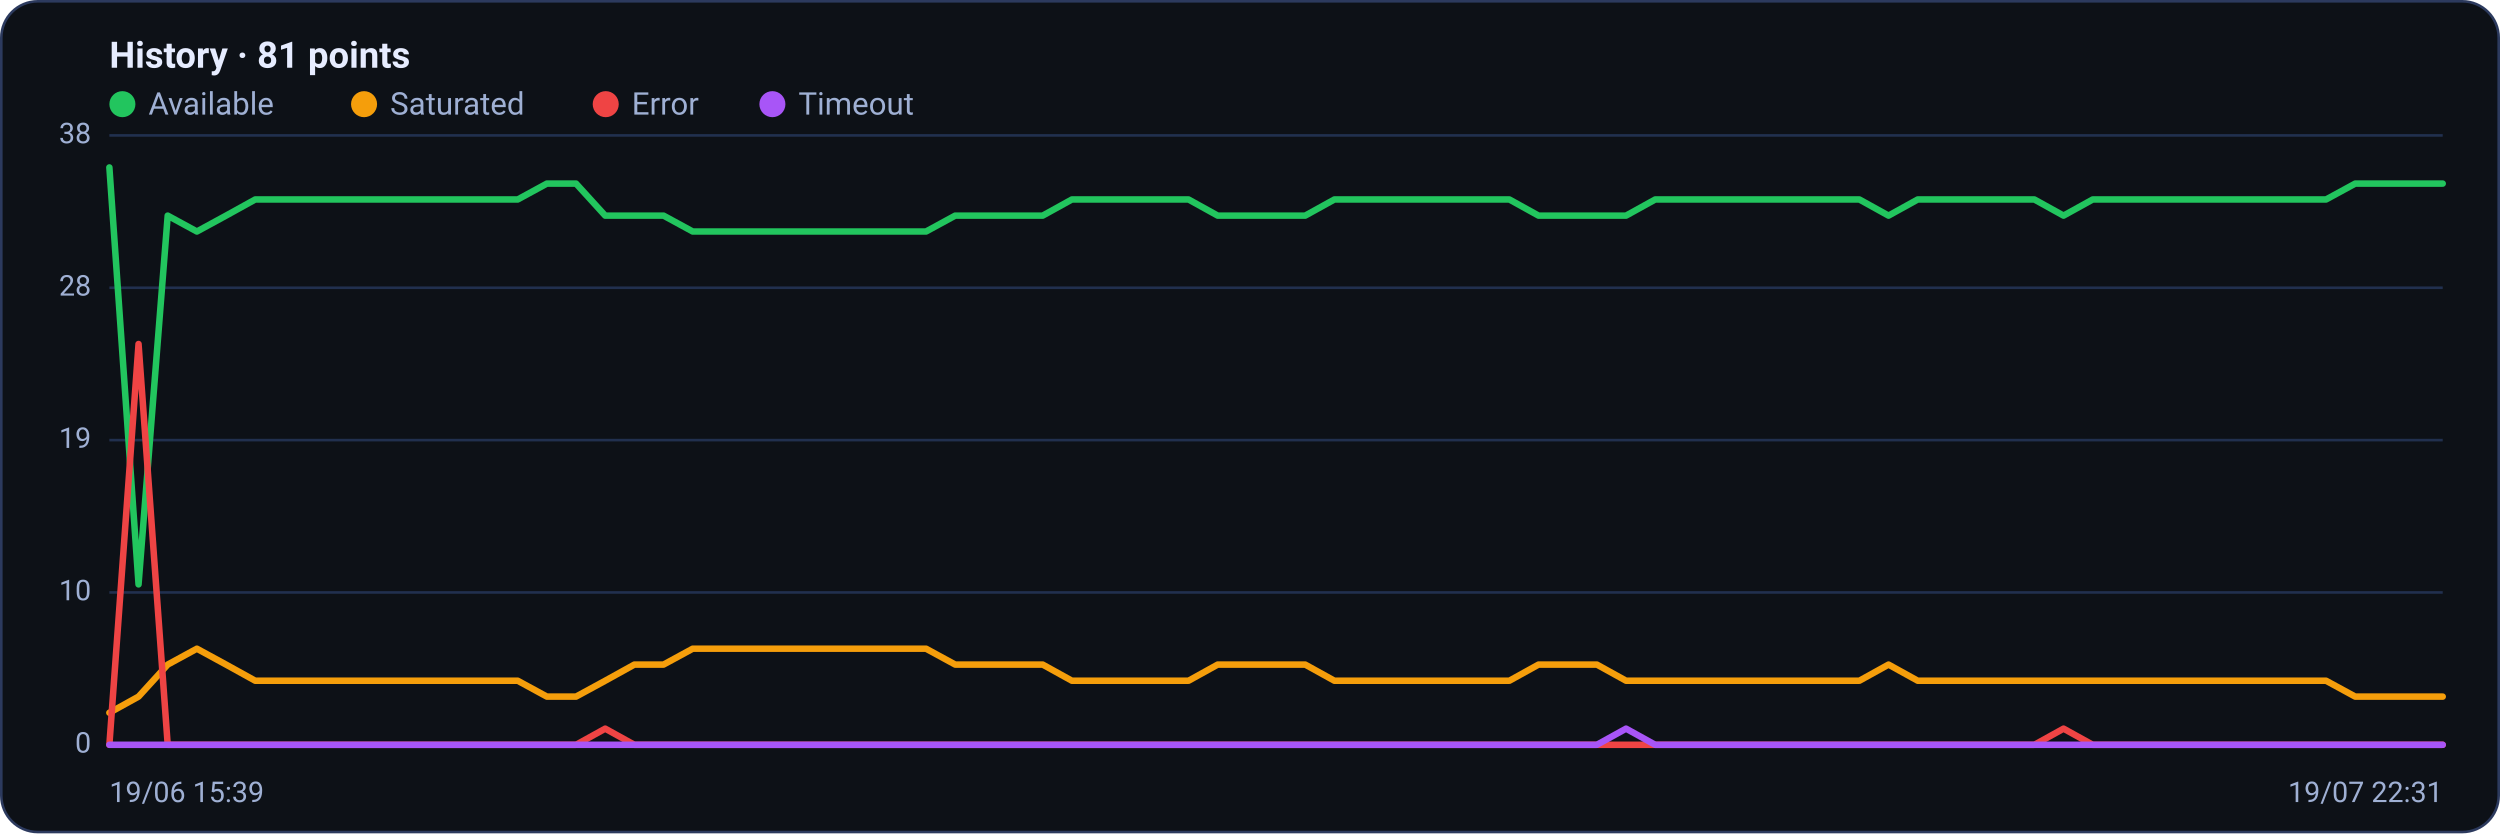
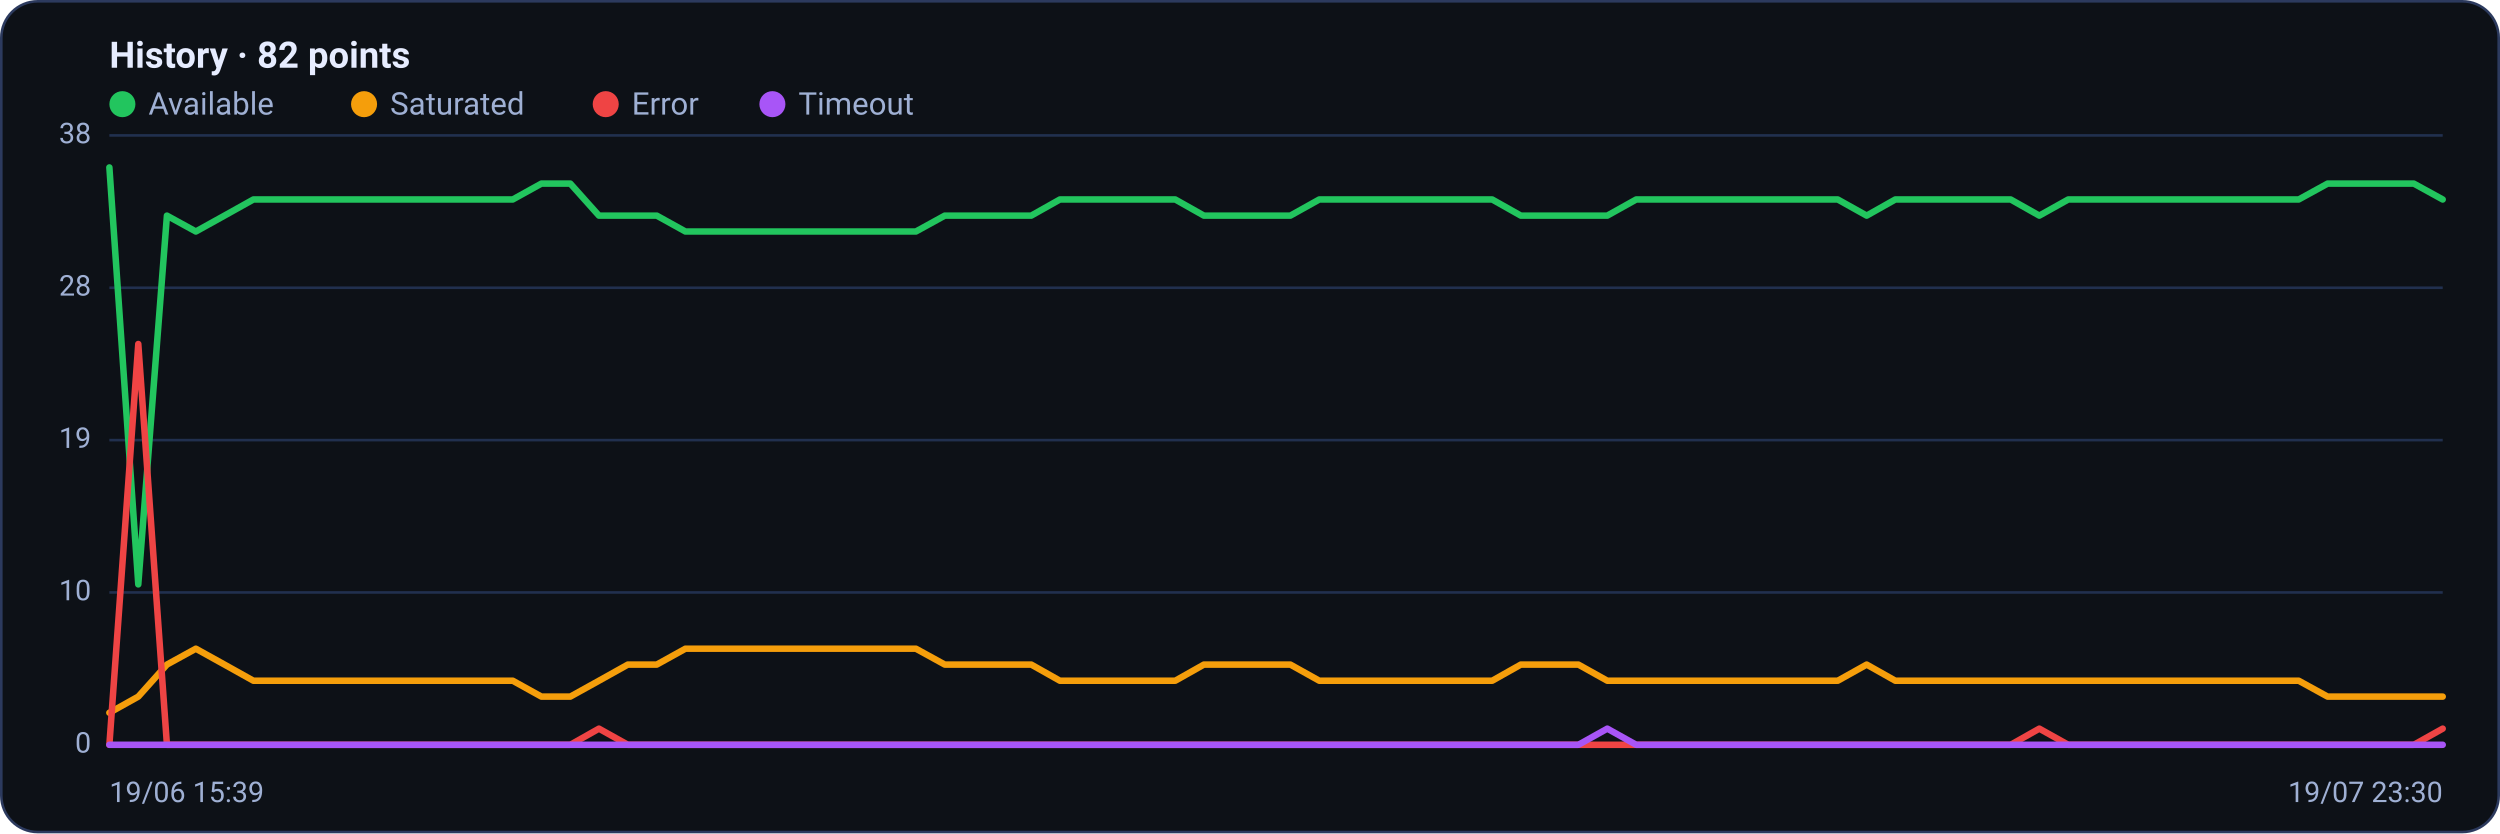
<svg xmlns="http://www.w3.org/2000/svg" viewBox="0 0 960 320" width="960" height="320" font-family="Segoe UI, system-ui, -apple-system, Roboto, Helvetica, Arial, sans-serif" role="img" aria-label="Availability history per region">
  <rect x="0.5" y="0.5" width="959" height="319" rx="14" fill="#0d1117" stroke="#2c3a5e" />
-   <text x="42" y="26" font-size="14" font-weight="600" fill="#e6ecff">History · 81 points</text>
+   <text x="42" y="26" font-size="14" font-weight="600" fill="#e6ecff">History · 82 points</text>
  <circle cx="47" cy="40" r="5" fill="#22c55e" />
  <text x="57" y="44" font-size="12" fill="#9fb0d4">Available</text>
  <circle cx="139.8" cy="40" r="5" fill="#f59e0b" />
  <text x="149.8" y="44" font-size="12" fill="#9fb0d4">Saturated</text>
  <circle cx="232.6" cy="40" r="5" fill="#ef4444" />
  <text x="242.6" y="44" font-size="12" fill="#9fb0d4">Error</text>
  <circle cx="296.6" cy="40" r="5" fill="#a855f7" />
  <text x="306.6" y="44" font-size="12" fill="#9fb0d4">Timeout</text>
  <line x1="42" y1="286.0" x2="938" y2="286.0" stroke="#21304f" stroke-width="1" />
  <text x="35" y="289.0" text-anchor="end" font-size="11" fill="#9fb0d4">0</text>
  <line x1="42" y1="227.5" x2="938" y2="227.5" stroke="#21304f" stroke-width="1" />
  <text x="35" y="230.5" text-anchor="end" font-size="11" fill="#9fb0d4">10</text>
  <line x1="42" y1="169.0" x2="938" y2="169.0" stroke="#21304f" stroke-width="1" />
  <text x="35" y="172.0" text-anchor="end" font-size="11" fill="#9fb0d4">19</text>
  <line x1="42" y1="110.5" x2="938" y2="110.5" stroke="#21304f" stroke-width="1" />
  <text x="35" y="113.5" text-anchor="end" font-size="11" fill="#9fb0d4">28</text>
  <line x1="42" y1="52.0" x2="938" y2="52.0" stroke="#21304f" stroke-width="1" />
  <text x="35" y="55.0" text-anchor="end" font-size="11" fill="#9fb0d4">38</text>
-   <polyline fill="none" stroke="#22c55e" stroke-width="2.5" stroke-linejoin="round" stroke-linecap="round" points="42.0,64.3 53.2,224.4 64.4,82.8 75.6,88.9 86.8,82.8 98.0,76.6 109.2,76.6 120.4,76.6 131.6,76.6 142.8,76.6 154.0,76.6 165.2,76.6 176.4,76.6 187.6,76.6 198.8,76.6 210.0,70.5 221.2,70.5 232.4,82.8 243.6,82.8 254.8,82.8 266.0,88.9 277.2,88.9 288.4,88.9 299.6,88.9 310.8,88.9 322.0,88.9 333.2,88.9 344.4,88.9 355.6,88.9 366.8,82.8 378.0,82.8 389.2,82.8 400.4,82.8 411.6,76.6 422.8,76.6 434.0,76.6 445.2,76.6 456.4,76.6 467.6,82.8 478.8,82.8 490.0,82.8 501.2,82.8 512.4,76.6 523.6,76.6 534.8,76.6 546.0,76.6 557.2,76.6 568.4,76.6 579.6,76.6 590.8,82.8 602.0,82.8 613.2,82.8 624.4,82.8 635.6,76.6 646.8,76.6 658.0,76.6 669.2,76.6 680.4,76.6 691.6,76.6 702.8,76.6 714.0,76.6 725.2,82.8 736.4,76.6 747.6,76.6 758.8,76.6 770.0,76.6 781.2,76.6 792.4,82.8 803.6,76.6 814.8,76.6 826.0,76.6 837.2,76.6 848.4,76.6 859.6,76.6 870.8,76.6 882.0,76.6 893.2,76.6 904.4,70.5 915.6,70.5 926.8,70.5 938.0,70.5" />
-   <polyline fill="none" stroke="#f59e0b" stroke-width="2.5" stroke-linejoin="round" stroke-linecap="round" points="42.0,273.7 53.2,267.5 64.4,255.2 75.6,249.1 86.8,255.2 98.0,261.4 109.2,261.4 120.4,261.4 131.6,261.4 142.8,261.4 154.0,261.4 165.2,261.4 176.4,261.4 187.6,261.4 198.8,261.4 210.0,267.5 221.2,267.5 232.4,261.4 243.6,255.2 254.8,255.2 266.0,249.1 277.2,249.1 288.4,249.1 299.6,249.1 310.8,249.1 322.0,249.1 333.2,249.1 344.4,249.1 355.6,249.1 366.8,255.2 378.0,255.2 389.2,255.2 400.4,255.2 411.6,261.4 422.8,261.4 434.0,261.4 445.2,261.4 456.4,261.4 467.6,255.2 478.8,255.2 490.0,255.2 501.2,255.2 512.4,261.4 523.6,261.4 534.8,261.4 546.0,261.4 557.2,261.4 568.4,261.4 579.6,261.4 590.8,255.2 602.0,255.2 613.2,255.2 624.4,261.4 635.6,261.4 646.8,261.4 658.0,261.4 669.2,261.4 680.4,261.4 691.6,261.4 702.8,261.4 714.0,261.4 725.2,255.2 736.4,261.4 747.6,261.4 758.8,261.4 770.0,261.4 781.2,261.4 792.4,261.4 803.6,261.4 814.8,261.4 826.0,261.4 837.2,261.4 848.4,261.4 859.6,261.4 870.8,261.4 882.0,261.4 893.2,261.4 904.4,267.5 915.6,267.5 926.8,267.5 938.0,267.5" />
-   <polyline fill="none" stroke="#ef4444" stroke-width="2.5" stroke-linejoin="round" stroke-linecap="round" points="42.0,286.0 53.2,132.1 64.4,286.0 75.6,286.0 86.8,286.0 98.0,286.0 109.2,286.0 120.4,286.0 131.6,286.0 142.8,286.0 154.0,286.0 165.2,286.0 176.4,286.0 187.6,286.0 198.8,286.0 210.0,286.0 221.2,286.0 232.4,279.8 243.6,286.0 254.8,286.0 266.0,286.0 277.2,286.0 288.4,286.0 299.6,286.0 310.8,286.0 322.0,286.0 333.2,286.0 344.4,286.0 355.6,286.0 366.8,286.0 378.0,286.0 389.2,286.0 400.4,286.0 411.6,286.0 422.8,286.0 434.0,286.0 445.2,286.0 456.4,286.0 467.6,286.0 478.8,286.0 490.0,286.0 501.2,286.0 512.4,286.0 523.6,286.0 534.8,286.0 546.0,286.0 557.2,286.0 568.4,286.0 579.6,286.0 590.8,286.0 602.0,286.0 613.2,286.0 624.4,286.0 635.6,286.0 646.8,286.0 658.0,286.0 669.2,286.0 680.4,286.0 691.6,286.0 702.8,286.0 714.0,286.0 725.2,286.0 736.4,286.0 747.6,286.0 758.8,286.0 770.0,286.0 781.2,286.0 792.4,279.8 803.6,286.0 814.8,286.0 826.0,286.0 837.2,286.0 848.4,286.0 859.6,286.0 870.8,286.0 882.0,286.0 893.2,286.0 904.4,286.0 915.6,286.0 926.8,286.0 938.0,286.0" />
-   <polyline fill="none" stroke="#a855f7" stroke-width="2.5" stroke-linejoin="round" stroke-linecap="round" points="42.0,286.0 53.2,286.0 64.4,286.0 75.6,286.0 86.8,286.0 98.0,286.0 109.2,286.0 120.4,286.0 131.6,286.0 142.8,286.0 154.0,286.0 165.2,286.0 176.4,286.0 187.6,286.0 198.8,286.0 210.0,286.0 221.2,286.0 232.4,286.0 243.6,286.0 254.8,286.0 266.0,286.0 277.2,286.0 288.4,286.0 299.6,286.0 310.8,286.0 322.0,286.0 333.2,286.0 344.4,286.0 355.6,286.0 366.8,286.0 378.0,286.0 389.2,286.0 400.4,286.0 411.6,286.0 422.8,286.0 434.0,286.0 445.2,286.0 456.4,286.0 467.6,286.0 478.8,286.0 490.0,286.0 501.2,286.0 512.4,286.0 523.6,286.0 534.8,286.0 546.0,286.0 557.2,286.0 568.4,286.0 579.6,286.0 590.8,286.0 602.0,286.0 613.2,286.0 624.4,279.8 635.6,286.0 646.8,286.0 658.0,286.0 669.2,286.0 680.4,286.0 691.6,286.0 702.8,286.0 714.0,286.0 725.2,286.0 736.4,286.0 747.6,286.0 758.8,286.0 770.0,286.0 781.2,286.0 792.4,286.0 803.6,286.0 814.8,286.0 826.0,286.0 837.2,286.0 848.4,286.0 859.6,286.0 870.8,286.0 882.0,286.0 893.2,286.0 904.4,286.0 915.6,286.0 926.8,286.0 938.0,286.0" />
+   <polyline fill="none" stroke="#22c55e" stroke-width="2.5" stroke-linejoin="round" stroke-linecap="round" points="42.0,64.3 53.1,224.4 64.1,82.8 75.2,88.9 86.2,82.8 97.3,76.6 108.4,76.6 119.4,76.6 130.5,76.6 141.6,76.6 152.6,76.6 163.7,76.6 174.7,76.6 185.8,76.6 196.9,76.6 207.9,70.5 219.0,70.5 230.0,82.8 241.1,82.8 252.2,82.8 263.2,88.9 274.3,88.9 285.4,88.9 296.4,88.9 307.5,88.9 318.5,88.9 329.6,88.9 340.7,88.9 351.7,88.9 362.8,82.8 373.9,82.8 384.9,82.8 396.0,82.8 407.0,76.6 418.1,76.6 429.2,76.6 440.2,76.6 451.3,76.6 462.3,82.8 473.4,82.8 484.5,82.8 495.5,82.8 506.6,76.6 517.7,76.6 528.7,76.6 539.8,76.6 550.8,76.6 561.9,76.6 573.0,76.6 584.0,82.8 595.1,82.8 606.1,82.8 617.2,82.8 628.3,76.6 639.3,76.6 650.4,76.6 661.5,76.6 672.5,76.6 683.6,76.6 694.6,76.6 705.7,76.6 716.8,82.8 727.8,76.6 738.9,76.6 750.0,76.6 761.0,76.6 772.1,76.6 783.1,82.8 794.2,76.6 805.3,76.6 816.3,76.6 827.4,76.6 838.4,76.6 849.5,76.6 860.6,76.6 871.6,76.6 882.7,76.6 893.8,70.5 904.8,70.5 915.9,70.5 926.9,70.5 938.0,76.6" />
+   <polyline fill="none" stroke="#f59e0b" stroke-width="2.5" stroke-linejoin="round" stroke-linecap="round" points="42.0,273.7 53.1,267.5 64.1,255.2 75.2,249.1 86.2,255.2 97.3,261.4 108.4,261.4 119.4,261.4 130.5,261.4 141.6,261.4 152.6,261.4 163.7,261.4 174.7,261.4 185.8,261.4 196.9,261.4 207.9,267.5 219.0,267.5 230.0,261.4 241.1,255.2 252.2,255.2 263.2,249.1 274.3,249.1 285.4,249.1 296.4,249.1 307.5,249.1 318.5,249.1 329.6,249.1 340.7,249.1 351.7,249.1 362.8,255.2 373.9,255.2 384.9,255.2 396.0,255.2 407.0,261.4 418.1,261.4 429.2,261.4 440.2,261.4 451.3,261.4 462.3,255.2 473.4,255.2 484.5,255.2 495.5,255.2 506.6,261.4 517.7,261.4 528.7,261.4 539.8,261.4 550.8,261.4 561.9,261.4 573.0,261.4 584.0,255.2 595.1,255.2 606.1,255.2 617.2,261.4 628.3,261.4 639.3,261.4 650.4,261.4 661.5,261.4 672.5,261.4 683.6,261.4 694.6,261.4 705.7,261.4 716.8,255.2 727.8,261.4 738.9,261.4 750.0,261.4 761.0,261.4 772.1,261.4 783.1,261.4 794.2,261.4 805.3,261.4 816.3,261.4 827.4,261.4 838.4,261.4 849.5,261.4 860.6,261.4 871.6,261.4 882.7,261.4 893.8,267.5 904.8,267.5 915.9,267.5 926.9,267.5 938.0,267.5" />
+   <polyline fill="none" stroke="#ef4444" stroke-width="2.5" stroke-linejoin="round" stroke-linecap="round" points="42.0,286.0 53.1,132.1 64.1,286.0 75.2,286.0 86.2,286.0 97.3,286.0 108.4,286.0 119.4,286.0 130.5,286.0 141.6,286.0 152.6,286.0 163.7,286.0 174.7,286.0 185.8,286.0 196.9,286.0 207.9,286.0 219.0,286.0 230.0,279.8 241.1,286.0 252.2,286.0 263.2,286.0 274.3,286.0 285.4,286.0 296.4,286.0 307.5,286.0 318.5,286.0 329.6,286.0 340.7,286.0 351.7,286.0 362.8,286.0 373.9,286.0 384.9,286.0 396.0,286.0 407.0,286.0 418.1,286.0 429.2,286.0 440.2,286.0 451.3,286.0 462.3,286.0 473.4,286.0 484.5,286.0 495.5,286.0 506.6,286.0 517.7,286.0 528.7,286.0 539.8,286.0 550.8,286.0 561.9,286.0 573.0,286.0 584.0,286.0 595.1,286.0 606.1,286.0 617.2,286.0 628.3,286.0 639.3,286.0 650.4,286.0 661.5,286.0 672.5,286.0 683.6,286.0 694.6,286.0 705.7,286.0 716.8,286.0 727.8,286.0 738.9,286.0 750.0,286.0 761.0,286.0 772.1,286.0 783.1,279.8 794.2,286.0 805.3,286.0 816.3,286.0 827.4,286.0 838.4,286.0 849.5,286.0 860.6,286.0 871.6,286.0 882.7,286.0 893.8,286.0 904.8,286.0 915.9,286.0 926.9,286.0 938.0,279.8" />
+   <polyline fill="none" stroke="#a855f7" stroke-width="2.5" stroke-linejoin="round" stroke-linecap="round" points="42.0,286.0 53.1,286.0 64.1,286.0 75.2,286.0 86.2,286.0 97.3,286.0 108.4,286.0 119.4,286.0 130.5,286.0 141.6,286.0 152.6,286.0 163.7,286.0 174.7,286.0 185.8,286.0 196.9,286.0 207.9,286.0 219.0,286.0 230.0,286.0 241.1,286.0 252.2,286.0 263.2,286.0 274.3,286.0 285.4,286.0 296.4,286.0 307.5,286.0 318.5,286.0 329.6,286.0 340.7,286.0 351.7,286.0 362.8,286.0 373.9,286.0 384.9,286.0 396.0,286.0 407.0,286.0 418.1,286.0 429.2,286.0 440.2,286.0 451.3,286.0 462.3,286.0 473.4,286.0 484.5,286.0 495.5,286.0 506.6,286.0 517.7,286.0 528.7,286.0 539.8,286.0 550.8,286.0 561.9,286.0 573.0,286.0 584.0,286.0 595.1,286.0 606.1,286.0 617.2,279.8 628.3,286.0 639.3,286.0 650.4,286.0 661.5,286.0 672.5,286.0 683.6,286.0 694.6,286.0 705.7,286.0 716.8,286.0 727.8,286.0 738.9,286.0 750.0,286.0 761.0,286.0 772.1,286.0 783.1,286.0 794.2,286.0 805.3,286.0 816.3,286.0 827.4,286.0 838.4,286.0 849.5,286.0 860.6,286.0 871.6,286.0 882.7,286.0 893.8,286.0 904.8,286.0 915.9,286.0 926.9,286.0 938.0,286.0" />
  <text x="42" y="308" font-size="11" fill="#9fb0d4">19/06 15:39</text>
-   <text x="938" y="308" text-anchor="end" font-size="11" fill="#9fb0d4">19/07 22:31</text>
+   <text x="938" y="308" text-anchor="end" font-size="11" fill="#9fb0d4">19/07 23:30</text>
</svg>
